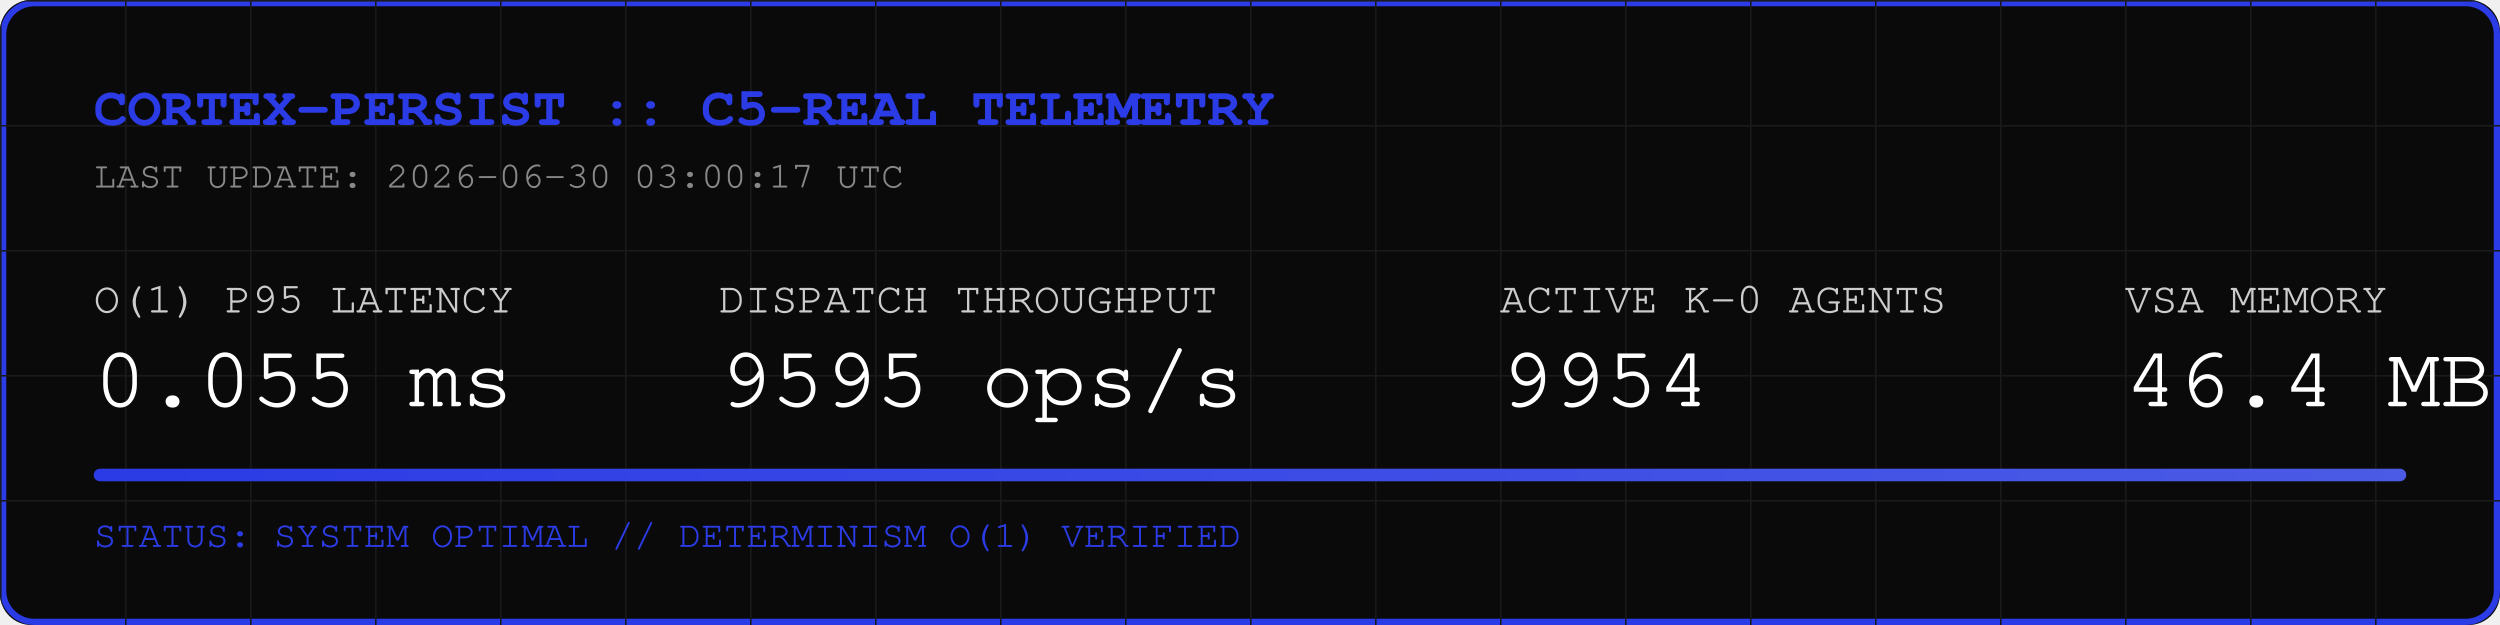
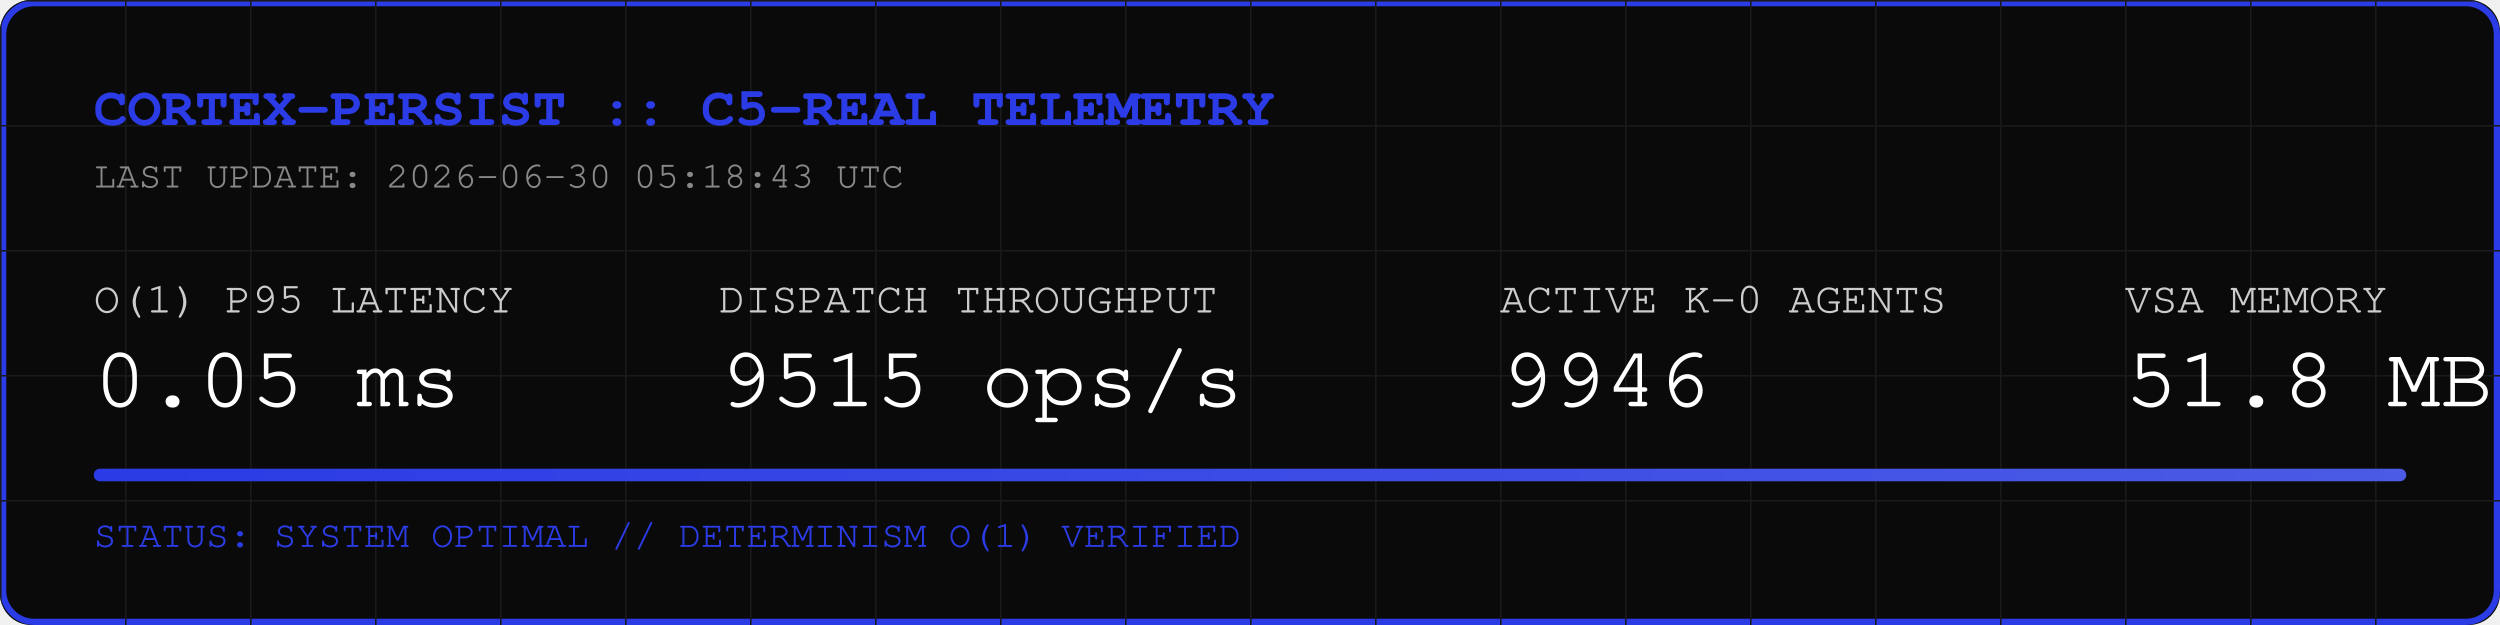
<svg xmlns="http://www.w3.org/2000/svg" width="800" height="200" viewBox="0 0 800 200">
  <rect width="800" height="200" fill="#0A0A0A" rx="10" />
  <rect width="798" height="198" x="1" y="1" fill="none" stroke="#2B3BE5" stroke-width="2" rx="10" />
  <defs>
    <pattern id="grid" width="40" height="40" patternUnits="userSpaceOnUse">
      <path d="M 40 0 L 0 0 0 40" fill="none" stroke="#1A1A1A" stroke-width="1" />
    </pattern>
    <linearGradient id="neon" x1="0%" y1="0%" x2="100%" y2="0%">
      <stop offset="0%" stop-color="#2B3BE5" />
      <stop offset="100%" stop-color="#4B5BE5" />
    </linearGradient>
  </defs>
  <rect width="800" height="200" fill="url(#grid)" rx="10" />
  <text x="30" y="40" font-family="Courier, monospace" font-size="18" fill="#2B3BE5" font-weight="bold">CORTEX-PERSIST :: C5-REAL TELEMETRY</text>
-   <text x="30" y="60" font-family="Courier, monospace" font-size="12" fill="#888888">LAST UPDATE: 2026-06-30 03:00:17 UTC</text>
+   <text x="30" y="60" font-family="Courier, monospace" font-size="12" fill="#888888">LAST UPDATE: 2026-06-30 05:18:43 UTC</text>
  <g transform="translate(30, 100)">
    <text x="0" y="0" font-family="Courier, monospace" font-size="14" fill="#CCCCCC">O(1) P95 LATENCY</text>
-     <text x="0" y="30" font-family="Courier, monospace" font-size="28" fill="#FFFFFF">0.055 ms</text>
+     <text x="0" y="30" font-family="Courier, monospace" font-size="28" fill="#FFFFFF">0.05 ms</text>
    <text x="200" y="0" font-family="Courier, monospace" font-size="14" fill="#CCCCCC">DISPATCH THROUGHPUT</text>
-     <text x="200" y="30" font-family="Courier, monospace" font-size="28" fill="#FFFFFF">9595 ops/s</text>
+     <text x="200" y="30" font-family="Courier, monospace" font-size="28" fill="#FFFFFF">9515 ops/s</text>
    <text x="450" y="0" font-family="Courier, monospace" font-size="14" fill="#CCCCCC">ACTIVE K-0 AGENTS</text>
-     <text x="450" y="30" font-family="Courier, monospace" font-size="28" fill="#FFFFFF">9954</text>
+     <text x="450" y="30" font-family="Courier, monospace" font-size="28" fill="#FFFFFF">9946</text>
    <text x="650" y="0" font-family="Courier, monospace" font-size="14" fill="#CCCCCC">VSA MEMORY</text>
-     <text x="650" y="30" font-family="Courier, monospace" font-size="28" fill="#FFFFFF">46.4 MB</text>
+     <text x="650" y="30" font-family="Courier, monospace" font-size="28" fill="#FFFFFF">51.8 MB</text>
  </g>
  <rect x="30" y="150" width="740" height="4" fill="#1A1A1A" rx="2" />
  <rect x="30" y="150" width="740" height="4" fill="url(#neon)" rx="2" />
  <text x="30" y="175" font-family="Courier, monospace" font-size="12" fill="#2B3BE5">STATUS: SYSTEM OPTIMAL // DETERMINISM O(1) VERIFIED</text>
</svg>
